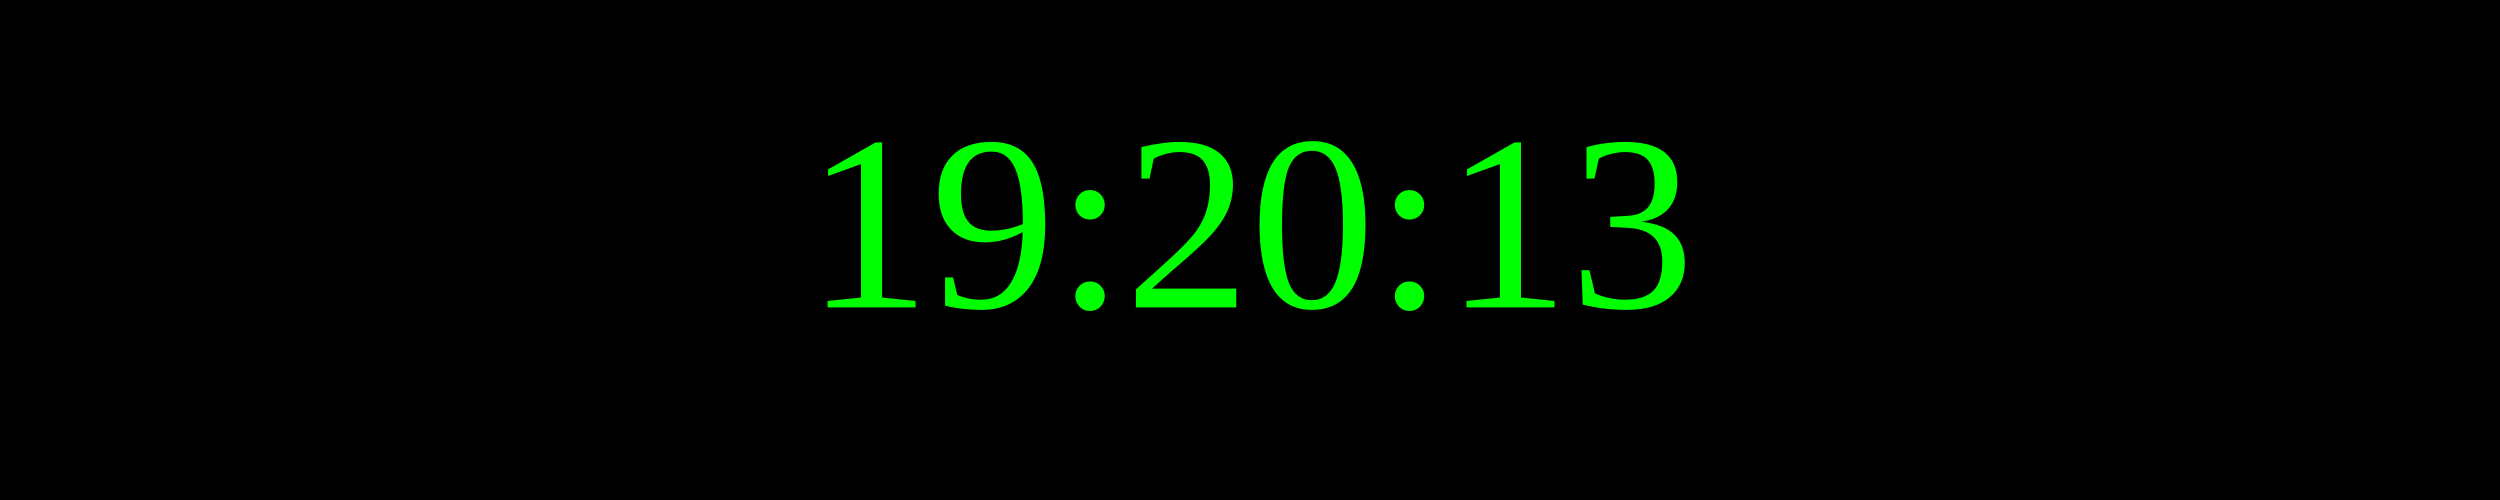
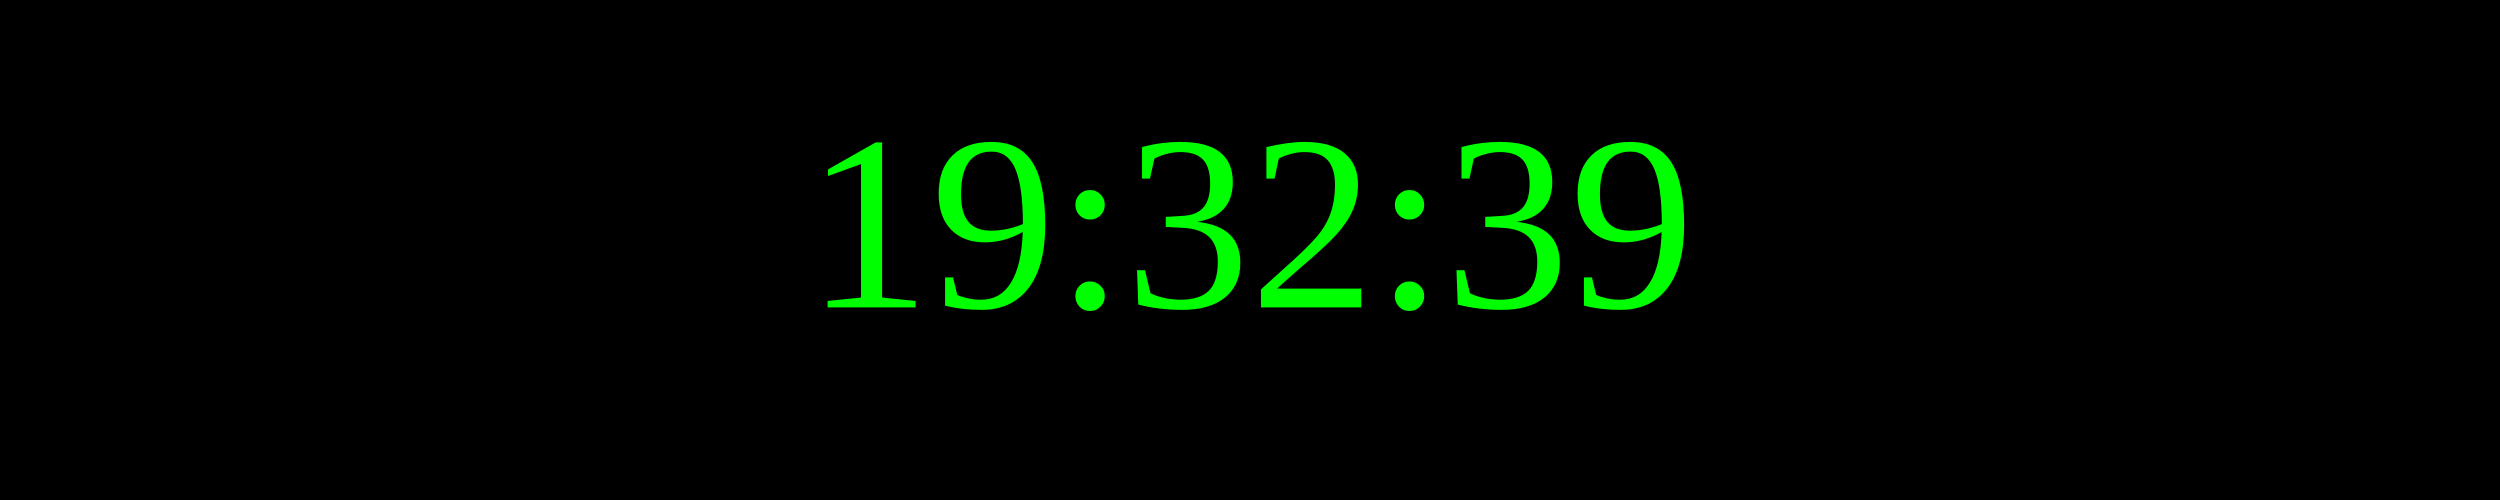
<svg xmlns="http://www.w3.org/2000/svg" width="250" height="50">
  <rect width="100%" height="100%" fill="black" />
  <text x="50%" y="50%" font-size="25" fill="lime" text-anchor="middle" dominant-baseline="middle">
- 19:20:13
+ 19:32:39
</text>
</svg>
